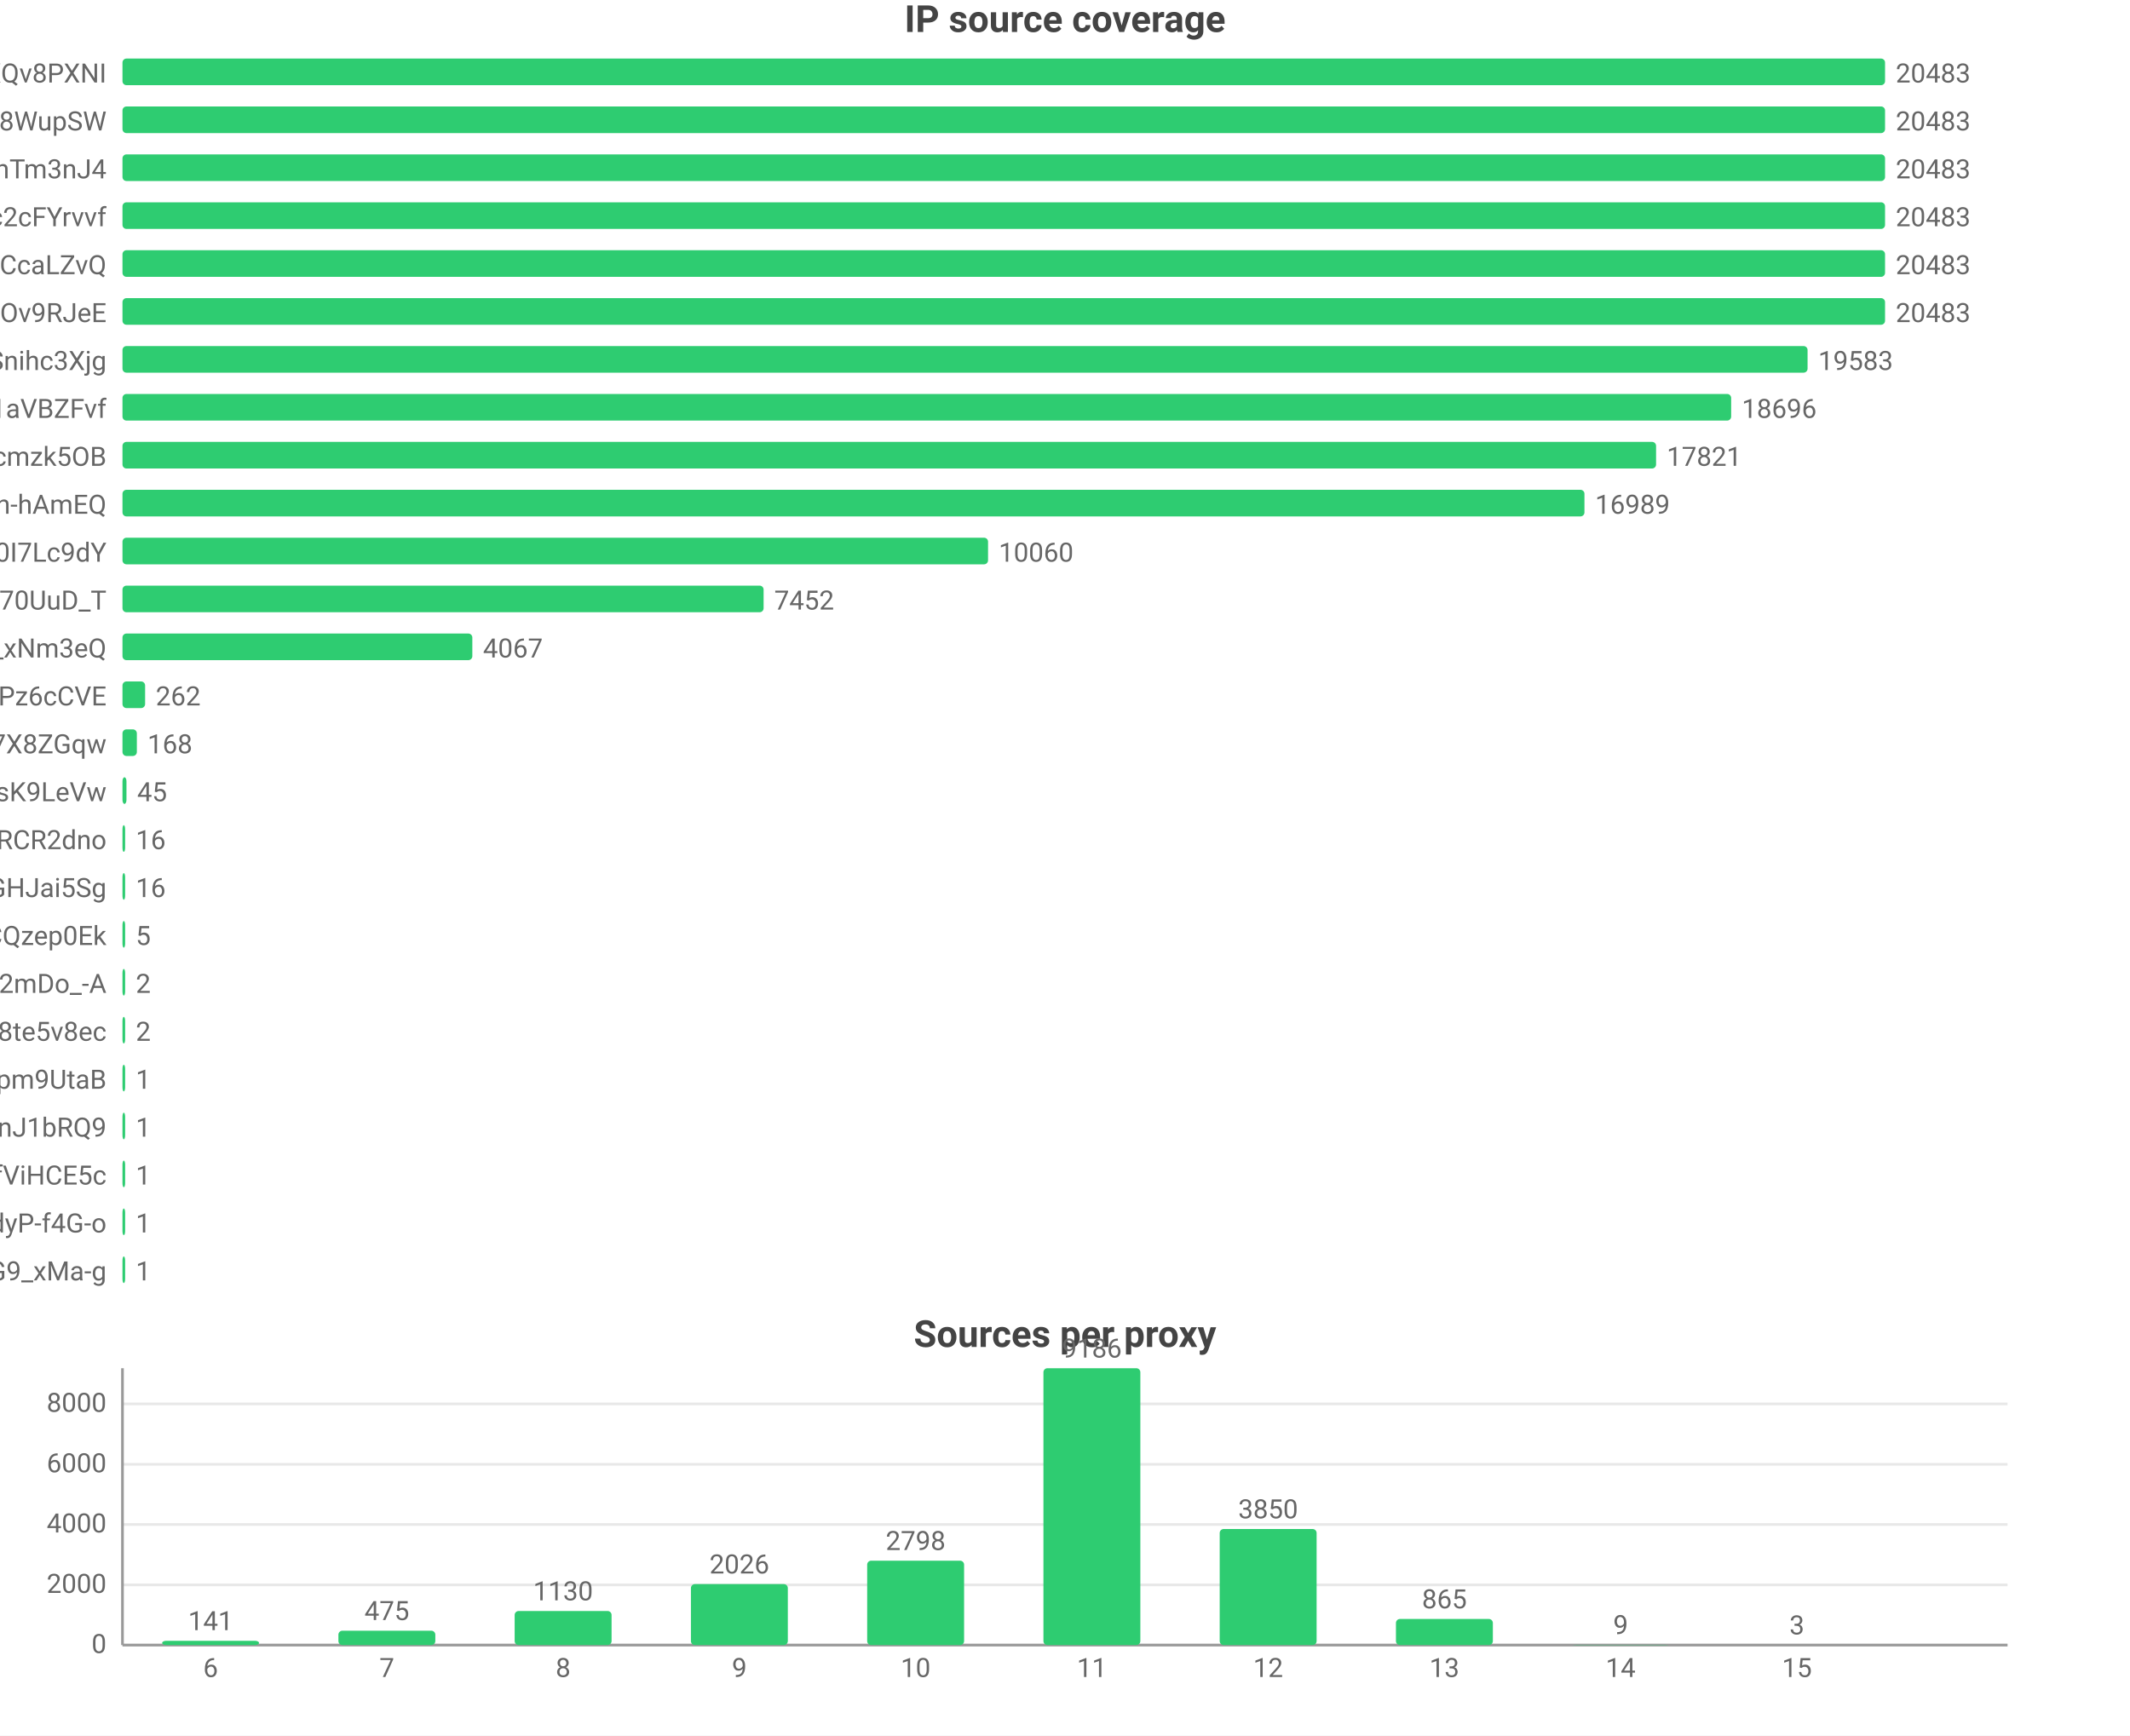
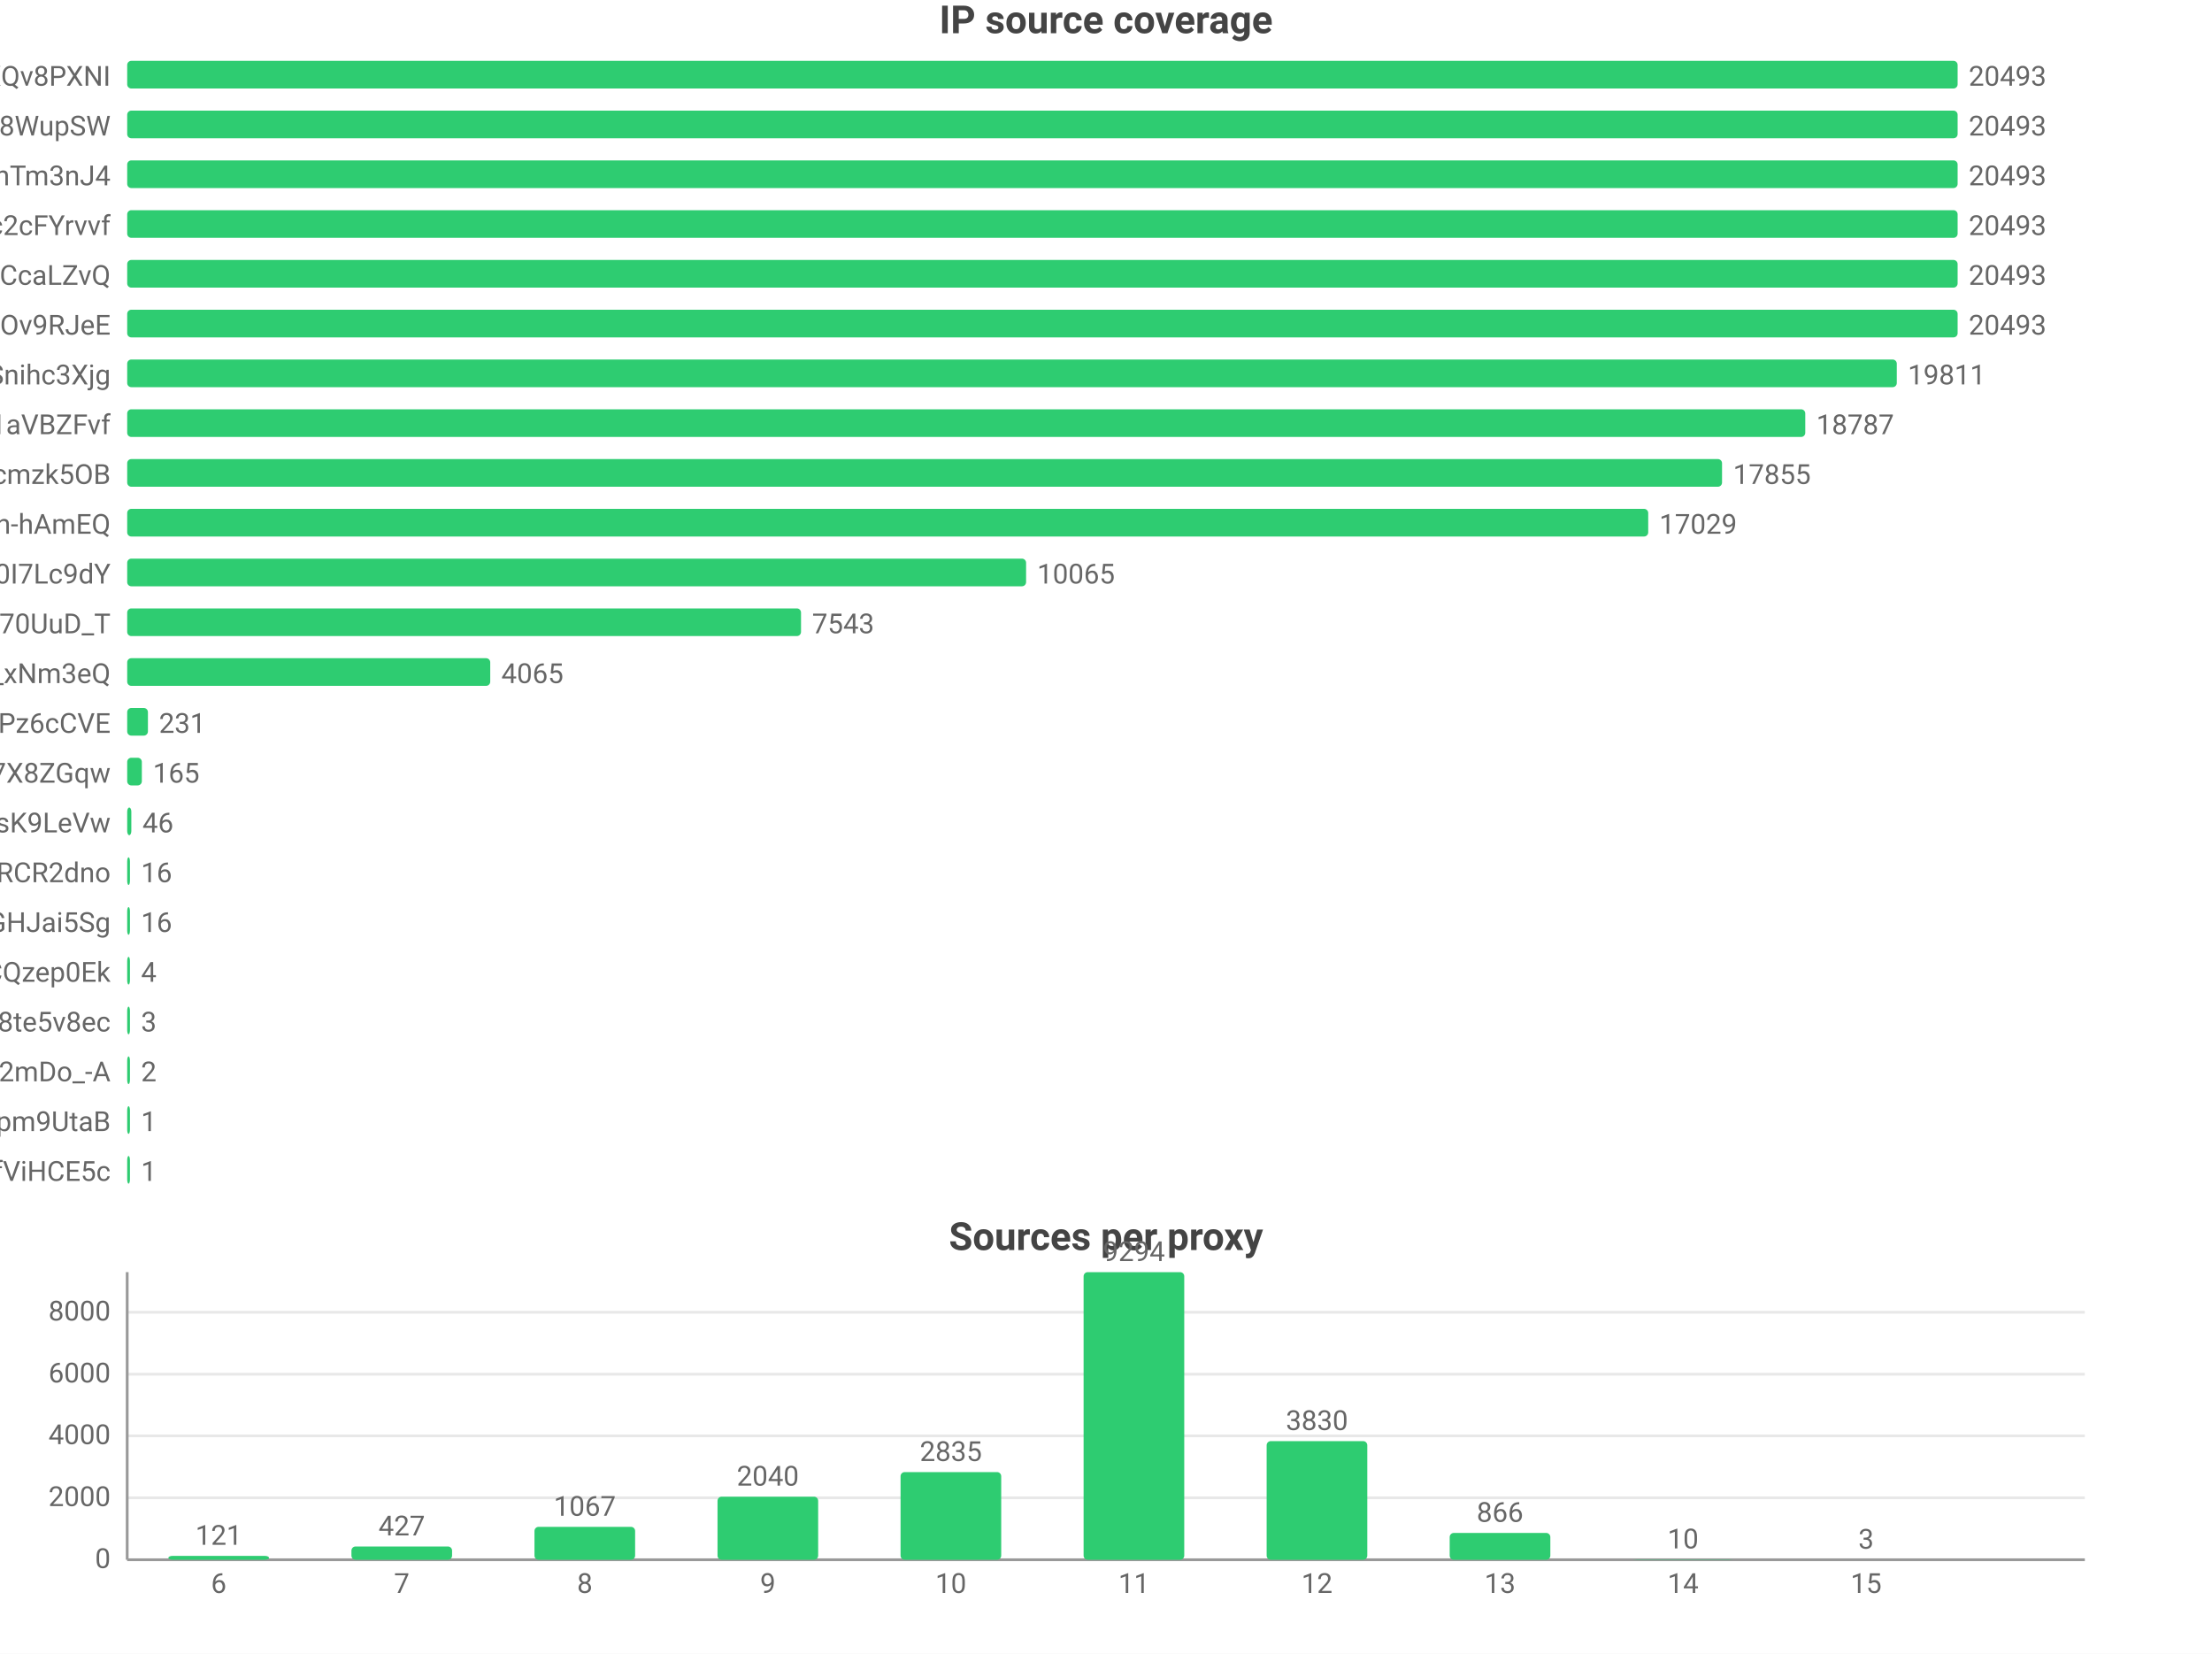
- <svg xmlns="http://www.w3.org/2000/svg" width="800" height="652" viewBox="0 0 800 652">
-   <rect width="800" height="652" fill="#ffffff" />
+ <svg xmlns="http://www.w3.org/2000/svg" width="800" height="598" viewBox="0 0 800 598">
+   <rect width="800" height="598" fill="#ffffff" />
  <style>text{font-family:system-ui,-apple-system,'Segoe UI',Roboto,'PingFang SC','Microsoft YaHei','Noto Sans CJK SC',sans-serif}.g{stroke:#e8e8e8;stroke-width:1}.a{stroke:#999;stroke-width:1}.t{font-size:10px;fill:#666}.m{font-size:10px;text-anchor:middle;fill:#666}.e{font-size:10px;text-anchor:end;fill:#666}.l{font-size:11px;fill:#333}.tt{font-size:14px;font-weight:600;text-anchor:middle;fill:#444}.em{font-size:13px;text-anchor:middle;fill:#999}</style>
  <text class="tt" x="400.0" y="12">IP source coverage</text>
  <text class="e" x="40" y="31">rsrc_YmwQdEYueobUJ7o0R-mXQv8PXNI</text>
  <rect x="46" y="22" width="662" height="10" fill="#2ecc71" rx="1.5" />
-   <text class="t" x="712" y="31">20483</text>
+   <text class="t" x="712" y="31">20493</text>
  <text class="e" x="40" y="49">rsrc_Kf72a5Rnsi5l_-kq8f8WupSW</text>
  <rect x="46" y="40" width="662" height="10" fill="#2ecc71" rx="1.5" />
-   <text class="t" x="712" y="49">20483</text>
+   <text class="t" x="712" y="49">20493</text>
  <text class="e" x="40" y="67">rsrc_8J7Mvr-6DA7BBOtGFT3QhTm3nJ4</text>
  <rect x="46" y="58" width="662" height="10" fill="#2ecc71" rx="1.5" />
-   <text class="t" x="712" y="67">20483</text>
+   <text class="t" x="712" y="67">20493</text>
  <text class="e" x="40" y="85">rsrc_N0DphMQvqfO6-stc2cFYrvvf</text>
  <rect x="46" y="76" width="662" height="10" fill="#2ecc71" rx="1.5" />
-   <text class="t" x="712" y="85">20483</text>
+   <text class="t" x="712" y="85">20493</text>
  <text class="e" x="40" y="103">rsrc_y1f6AcnstjvbsPXVio2CcaLZvQ</text>
  <rect x="46" y="94" width="662" height="10" fill="#2ecc71" rx="1.5" />
-   <text class="t" x="712" y="103">20483</text>
+   <text class="t" x="712" y="103">20493</text>
  <text class="e" x="40" y="121">rsrc_phRkyFPJDKAG-t3D4gC7qC7dOv9RJeE</text>
  <rect x="46" y="112" width="662" height="10" fill="#2ecc71" rx="1.5" />
-   <text class="t" x="712" y="121">20483</text>
+   <text class="t" x="712" y="121">20493</text>
  <text class="e" x="40" y="139">rsrc_udXhFfUWqS8V61wbeSoAvSnihc3Xjg</text>
-   <rect x="46" y="130" width="632.9" height="10" fill="#2ecc71" rx="1.5" />
-   <text class="t" x="682.9" y="139">19583</text>
+   <rect x="46" y="130" width="640.0" height="10" fill="#2ecc71" rx="1.5" />
+   <text class="t" x="690.0" y="139">19811</text>
  <text class="e" x="40" y="157">rsrc_3UBRP7wwxr0KCZcckKaO1aVBZFvf</text>
-   <rect x="46" y="148" width="604.2" height="10" fill="#2ecc71" rx="1.5" />
-   <text class="t" x="654.2" y="157">18696</text>
+   <rect x="46" y="148" width="606.9" height="10" fill="#2ecc71" rx="1.5" />
+   <text class="t" x="656.9" y="157">18787</text>
  <text class="e" x="40" y="175">rsrc_K-0jAGBqjvCEp0Px6UbuWcmzk5OB</text>
-   <rect x="46" y="166" width="576.0" height="10" fill="#2ecc71" rx="1.5" />
-   <text class="t" x="626.0" y="175">17821</text>
+   <rect x="46" y="166" width="576.8" height="10" fill="#2ecc71" rx="1.5" />
+   <text class="t" x="626.8" y="175">17855</text>
  <text class="e" x="40" y="193">rsrc_je3zDruIeQJtGRSh-hAmEQ</text>
-   <rect x="46" y="184" width="549.1" height="10" fill="#2ecc71" rx="1.5" />
-   <text class="t" x="599.1" y="193">16989</text>
+   <rect x="46" y="184" width="550.1" height="10" fill="#2ecc71" rx="1.5" />
+   <text class="t" x="600.1" y="193">17029</text>
  <text class="e" x="40" y="211">rsrc_zmdkNceYNtNIwTRnkeaDWUF0I7Lc9dY</text>
  <rect x="46" y="202" width="325.1" height="10" fill="#2ecc71" rx="1.5" />
-   <text class="t" x="375.1" y="211">10060</text>
+   <text class="t" x="375.1" y="211">10065</text>
  <text class="e" x="40" y="229">rsrc_Fe2TH426siPio70UuD_T</text>
-   <rect x="46" y="220" width="240.8" height="10" fill="#2ecc71" rx="1.5" />
-   <text class="t" x="290.8" y="229">7452</text>
+   <rect x="46" y="220" width="243.7" height="10" fill="#2ecc71" rx="1.5" />
+   <text class="t" x="293.7" y="229">7543</text>
  <text class="e" x="40" y="247">rsrc_7HHr05kygIGY1_rUxDn2b0TfO3k_xNm3eQ</text>
-   <rect x="46" y="238" width="131.4" height="10" fill="#2ecc71" rx="1.5" />
-   <text class="t" x="181.4" y="247">4067</text>
+   <rect x="46" y="238" width="131.3" height="10" fill="#2ecc71" rx="1.5" />
+   <text class="t" x="181.3" y="247">4065</text>
  <text class="e" x="40" y="265">rsrc_px-TVSmoFaih-Nh3Pz6cCVE</text>
-   <rect x="46" y="256" width="8.5" height="10" fill="#2ecc71" rx="1.5" />
-   <text class="t" x="58.5" y="265">262</text>
+   <rect x="46" y="256" width="7.5" height="10" fill="#2ecc71" rx="1.5" />
+   <text class="t" x="57.5" y="265">231</text>
  <text class="e" x="40" y="283">rsrc_KOcHY0zSvSXOKReI9zIAibe_1GV7X8ZGqw</text>
-   <rect x="46" y="274" width="5.4" height="10" fill="#2ecc71" rx="1.5" />
-   <text class="t" x="55.4" y="283">168</text>
+   <rect x="46" y="274" width="5.3" height="10" fill="#2ecc71" rx="1.5" />
+   <text class="t" x="55.3" y="283">165</text>
  <text class="e" x="40" y="301">rsrc_y4RErEyr_I92cDIOQHlsK9LeVw</text>
  <rect x="46" y="292" width="1.5" height="10" fill="#2ecc71" rx="1.5" />
-   <text class="t" x="51.5" y="301">45</text>
+   <text class="t" x="51.5" y="301">46</text>
  <text class="e" x="40" y="319">rsrc_-iwMUWtGMfvvmOs0VPBWChAcwcxiRCR2dno</text>
  <rect x="46" y="310" width="1" height="10" fill="#2ecc71" rx="1.5" />
  <text class="t" x="51" y="319">16</text>
  <text class="e" x="40" y="337">rsrc_yQvJePm0B6jHzCYC4GdGHJai5Sg</text>
  <rect x="46" y="328" width="1" height="10" fill="#2ecc71" rx="1.5" />
  <text class="t" x="51" y="337">16</text>
  <text class="e" x="40" y="355">rsrc_YHZuHRaDa-DFv9_r3cDXeH-PeLACQzep0Ek</text>
  <rect x="46" y="346" width="1" height="10" fill="#2ecc71" rx="1.5" />
-   <text class="t" x="51" y="355">5</text>
-   <text class="e" x="40" y="373">rsrc_YY9vmpvAdBd76NYzbVa2mDo_-A</text>
+   <text class="t" x="51" y="355">4</text>
+   <text class="e" x="40" y="373">rsrc_htw8nZZHu0UN_vciVqNpM1nLqDu6f8j8te5v8ec</text>
  <rect x="46" y="364" width="1" height="10" fill="#2ecc71" rx="1.5" />
-   <text class="t" x="51" y="373">2</text>
-   <text class="e" x="40" y="391">rsrc_htw8nZZHu0UN_vciVqNpM1nLqDu6f8j8te5v8ec</text>
+   <text class="t" x="51" y="373">3</text>
+   <text class="e" x="40" y="391">rsrc_YY9vmpvAdBd76NYzbVa2mDo_-A</text>
  <rect x="46" y="382" width="1" height="10" fill="#2ecc71" rx="1.5" />
  <text class="t" x="51" y="391">2</text>
  <text class="e" x="40" y="409">rsrc_uNLb6btBEuBr0DIjWEKQHpm9UtaB</text>
  <rect x="46" y="400" width="1" height="10" fill="#2ecc71" rx="1.5" />
  <text class="t" x="51" y="409">1</text>
-   <text class="e" x="40" y="427">rsrc_IutIxyjgURNKJ5AXGQxpTnJ1bRQ9</text>
+   <text class="e" x="40" y="427">rsrc_r5Qm4HD74aEPzYWaXJ5xTDmfViHCE5c</text>
  <rect x="46" y="418" width="1" height="10" fill="#2ecc71" rx="1.5" />
  <text class="t" x="51" y="427">1</text>
-   <text class="e" x="40" y="445">rsrc_r5Qm4HD74aEPzYWaXJ5xTDmfViHCE5c</text>
-   <rect x="46" y="436" width="1" height="10" fill="#2ecc71" rx="1.5" />
-   <text class="t" x="51" y="445">1</text>
-   <text class="e" x="40" y="463">rsrc_LrpbWUUO56eHIMwdJR00mtIdyP-f4G-o</text>
-   <rect x="46" y="454" width="1" height="10" fill="#2ecc71" rx="1.5" />
-   <text class="t" x="51" y="463">1</text>
-   <text class="e" x="40" y="481">rsrc_mhMZad5MlA5mvFIFQPOn7nvnU_Q31HxiP8G9_xMa-g</text>
-   <rect x="46" y="472" width="1" height="10" fill="#2ecc71" rx="1.5" />
-   <text class="t" x="51" y="481">1</text>
-   <text class="tt" x="400.0" y="506">Sources per proxy</text>
-   <line class="g" x1="46" y1="618" x2="754" y2="618" />
-   <text class="e" x="40" y="621">0</text>
-   <line class="g" x1="46" y1="595.4" x2="754" y2="595.4" />
-   <text class="e" x="40" y="598.4">2000</text>
-   <line class="g" x1="46" y1="572.7" x2="754" y2="572.7" />
-   <text class="e" x="40" y="575.7">4000</text>
-   <line class="g" x1="46" y1="550.1" x2="754" y2="550.1" />
-   <text class="e" x="40" y="553.1">6000</text>
-   <line class="g" x1="46" y1="527.4" x2="754" y2="527.4" />
-   <text class="e" x="40" y="530.4">8000</text>
-   <line class="a" x1="46" y1="514" x2="46" y2="618" />
-   <line class="a" x1="46" y1="618" x2="754" y2="618" />
-   <rect x="60.9" y="616.4" width="36.4" height="1.6" fill="#2ecc71" rx="1.5" />
-   <text class="m" x="79.1" y="612.4">141</text>
-   <text class="m" x="79.1" y="630">6</text>
-   <rect x="127.1" y="612.6" width="36.4" height="5.4" fill="#2ecc71" rx="1.5" />
-   <text class="m" x="145.3" y="608.6">475</text>
-   <text class="m" x="145.3" y="630">7</text>
-   <rect x="193.3" y="605.2" width="36.4" height="12.8" fill="#2ecc71" rx="1.5" />
-   <text class="m" x="211.5" y="601.2">1130</text>
-   <text class="m" x="211.5" y="630">8</text>
-   <rect x="259.5" y="595.1" width="36.4" height="22.9" fill="#2ecc71" rx="1.5" />
-   <text class="m" x="277.7" y="591.1">2026</text>
-   <text class="m" x="277.7" y="630">9</text>
-   <rect x="325.7" y="586.3" width="36.4" height="31.7" fill="#2ecc71" rx="1.5" />
-   <text class="m" x="343.9" y="582.3">2798</text>
-   <text class="m" x="343.9" y="630">10</text>
-   <rect x="391.9" y="514" width="36.4" height="104" fill="#2ecc71" rx="1.5" />
-   <text class="m" x="410.1" y="510">9186</text>
-   <text class="m" x="410.1" y="630">11</text>
-   <rect x="458.1" y="574.4" width="36.4" height="43.6" fill="#2ecc71" rx="1.5" />
-   <text class="m" x="476.3" y="570.4">3850</text>
-   <text class="m" x="476.3" y="630">12</text>
-   <rect x="524.3" y="608.2" width="36.4" height="9.8" fill="#2ecc71" rx="1.5" />
-   <text class="m" x="542.5" y="604.2">865</text>
-   <text class="m" x="542.5" y="630">13</text>
-   <rect x="590.5" y="617.9" width="36.4" height="0.1" fill="#2ecc71" rx="1.5" />
-   <text class="m" x="608.7" y="613.9">9</text>
-   <text class="m" x="608.7" y="630">14</text>
-   <rect x="656.7" y="618.0" width="36.4" height="0.0" fill="#2ecc71" rx="1.5" />
-   <text class="m" x="674.9" y="614.0">3</text>
-   <text class="m" x="674.9" y="630">15</text>
+   <text class="tt" x="400.0" y="452">Sources per proxy</text>
+   <line class="g" x1="46" y1="564" x2="754" y2="564" />
+   <text class="e" x="40" y="567">0</text>
+   <line class="g" x1="46" y1="541.6" x2="754" y2="541.6" />
+   <text class="e" x="40" y="544.6">2000</text>
+   <line class="g" x1="46" y1="519.2" x2="754" y2="519.2" />
+   <text class="e" x="40" y="522.2">4000</text>
+   <line class="g" x1="46" y1="496.9" x2="754" y2="496.9" />
+   <text class="e" x="40" y="499.9">6000</text>
+   <line class="g" x1="46" y1="474.5" x2="754" y2="474.5" />
+   <text class="e" x="40" y="477.5">8000</text>
+   <line class="a" x1="46" y1="460" x2="46" y2="564" />
+   <line class="a" x1="46" y1="564" x2="754" y2="564" />
+   <rect x="60.9" y="562.6" width="36.4" height="1.4" fill="#2ecc71" rx="1.5" />
+   <text class="m" x="79.1" y="558.6">121</text>
+   <text class="m" x="79.1" y="576">6</text>
+   <rect x="127.1" y="559.2" width="36.4" height="4.8" fill="#2ecc71" rx="1.5" />
+   <text class="m" x="145.3" y="555.2">427</text>
+   <text class="m" x="145.3" y="576">7</text>
+   <rect x="193.3" y="552.1" width="36.4" height="11.9" fill="#2ecc71" rx="1.5" />
+   <text class="m" x="211.5" y="548.1">1067</text>
+   <text class="m" x="211.5" y="576">8</text>
+   <rect x="259.5" y="541.2" width="36.4" height="22.8" fill="#2ecc71" rx="1.5" />
+   <text class="m" x="277.7" y="537.2">2040</text>
+   <text class="m" x="277.7" y="576">9</text>
+   <rect x="325.7" y="532.3" width="36.4" height="31.7" fill="#2ecc71" rx="1.5" />
+   <text class="m" x="343.9" y="528.3">2835</text>
+   <text class="m" x="343.9" y="576">10</text>
+   <rect x="391.9" y="460" width="36.4" height="104" fill="#2ecc71" rx="1.5" />
+   <text class="m" x="410.1" y="456">9294</text>
+   <text class="m" x="410.1" y="576">11</text>
+   <rect x="458.1" y="521.1" width="36.4" height="42.9" fill="#2ecc71" rx="1.5" />
+   <text class="m" x="476.3" y="517.1">3830</text>
+   <text class="m" x="476.3" y="576">12</text>
+   <rect x="524.3" y="554.3" width="36.4" height="9.7" fill="#2ecc71" rx="1.5" />
+   <text class="m" x="542.5" y="550.3">866</text>
+   <text class="m" x="542.5" y="576">13</text>
+   <rect x="590.5" y="563.9" width="36.4" height="0.1" fill="#2ecc71" rx="1.5" />
+   <text class="m" x="608.7" y="559.9">10</text>
+   <text class="m" x="608.7" y="576">14</text>
+   <rect x="656.7" y="564.0" width="36.4" height="0.0" fill="#2ecc71" rx="1.5" />
+   <text class="m" x="674.9" y="560.0">3</text>
+   <text class="m" x="674.9" y="576">15</text>
</svg>
